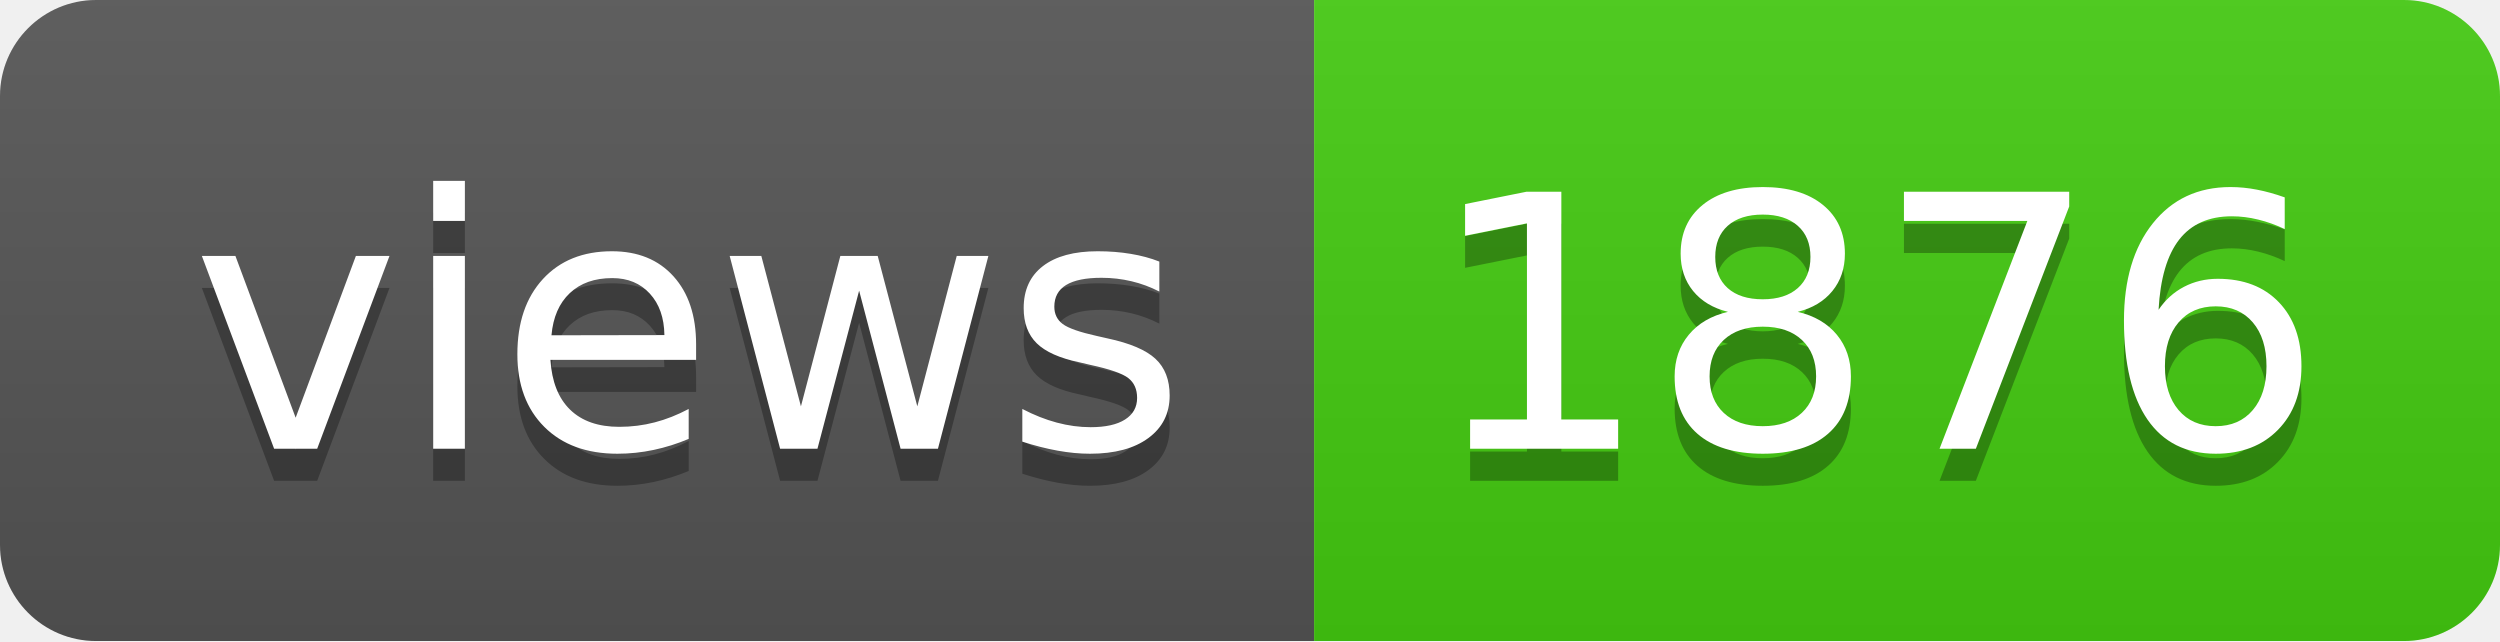
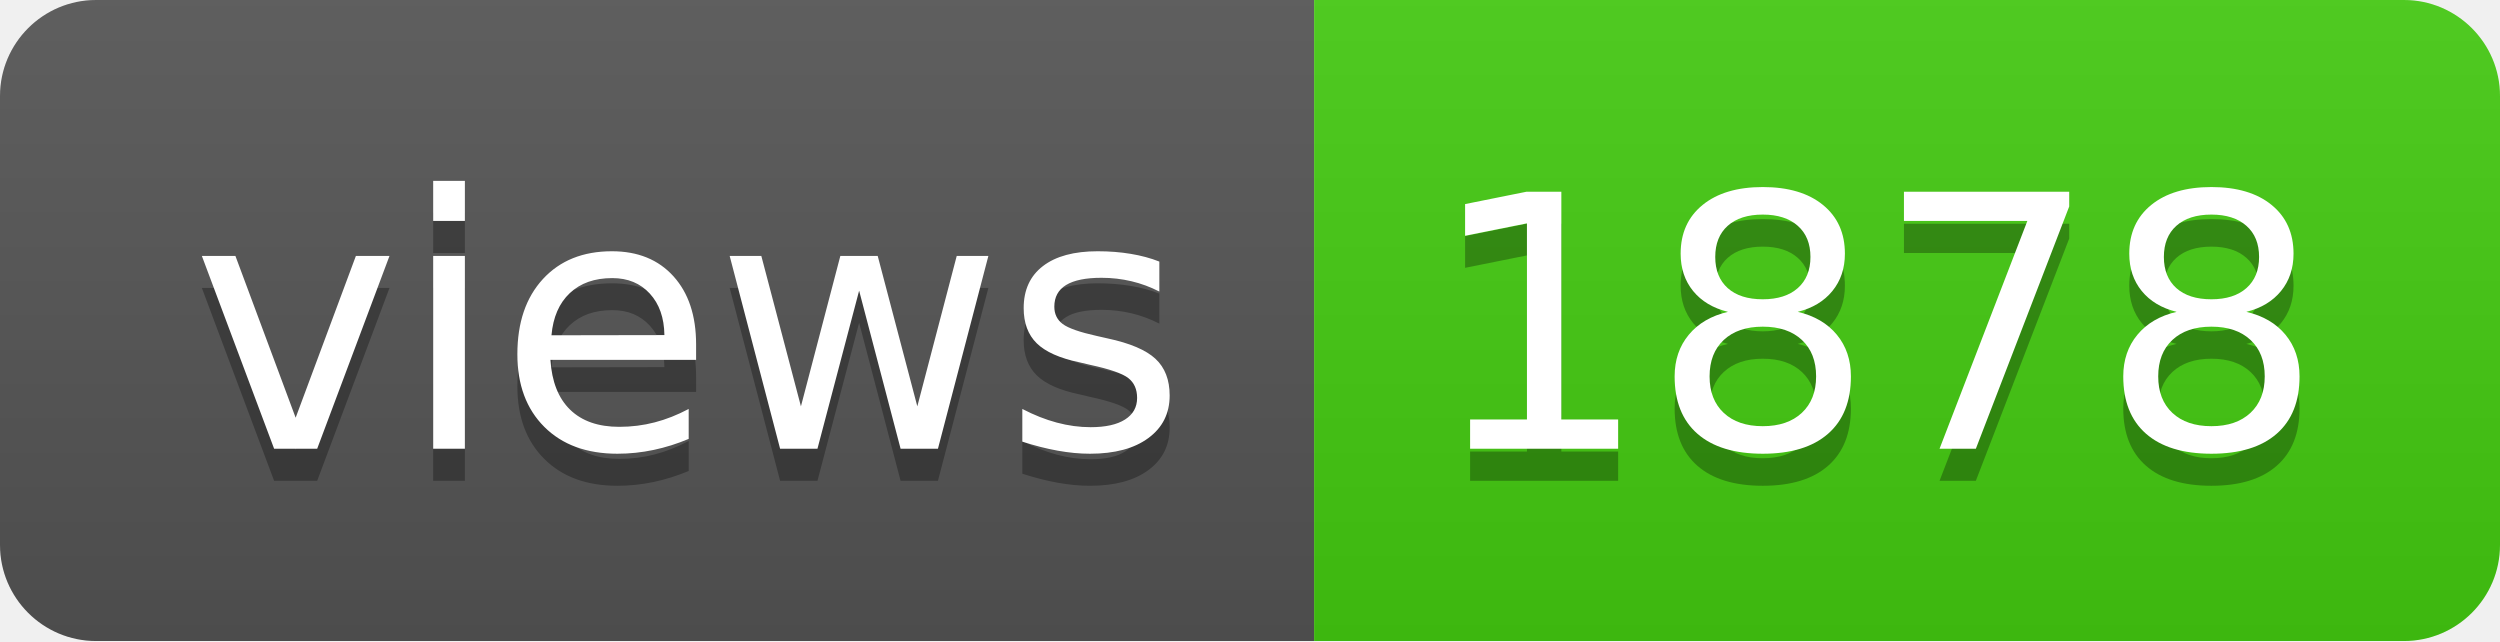
- <svg xmlns="http://www.w3.org/2000/svg" width="78" height="20" role="img" aria-label="views: 1876">
+ <svg xmlns="http://www.w3.org/2000/svg" width="78" height="20" role="img" aria-label="views: 1878">
  <linearGradient id="s" x2="0" y2="100%">
    <stop offset="0" stop-color="#bbb" stop-opacity=".1" />
    <stop offset="1" stop-opacity=".1" />
  </linearGradient>
  <clipPath id="r">
    <rect width="78" height="20" rx="3" fill="#fff" />
  </clipPath>
  <g clip-path="url(#r)">
    <rect width="41" height="20" fill="#555" />
    <rect x="41" width="37" height="20" fill="#4c1" />
    <rect width="78" height="20" fill="url(#s)" />
  </g>
  <g fill="#fff" text-anchor="middle" font-family="Verdana,Geneva,DejaVu Sans,sans-serif" text-rendering="geometricPrecision" font-size="110">
    <text aria-hidden="true" x="215" y="150" fill="#010101" fill-opacity=".3" transform="scale(.1)" textLength="310">views</text>
    <text x="215" y="140" transform="scale(.1)" fill="#fff" textLength="310">views</text>
-     <text aria-hidden="true" x="585" y="150" fill="#010101" fill-opacity=".3" transform="scale(.1)" textLength="270">1876</text>
-     <text x="585" y="140" transform="scale(.1)" fill="#fff" textLength="270">1876</text>
+     <text aria-hidden="true" x="585" y="150" fill="#010101" fill-opacity=".3" transform="scale(.1)" textLength="270">1878</text>
+     <text x="585" y="140" transform="scale(.1)" fill="#fff" textLength="270">1878</text>
  </g>
</svg>
